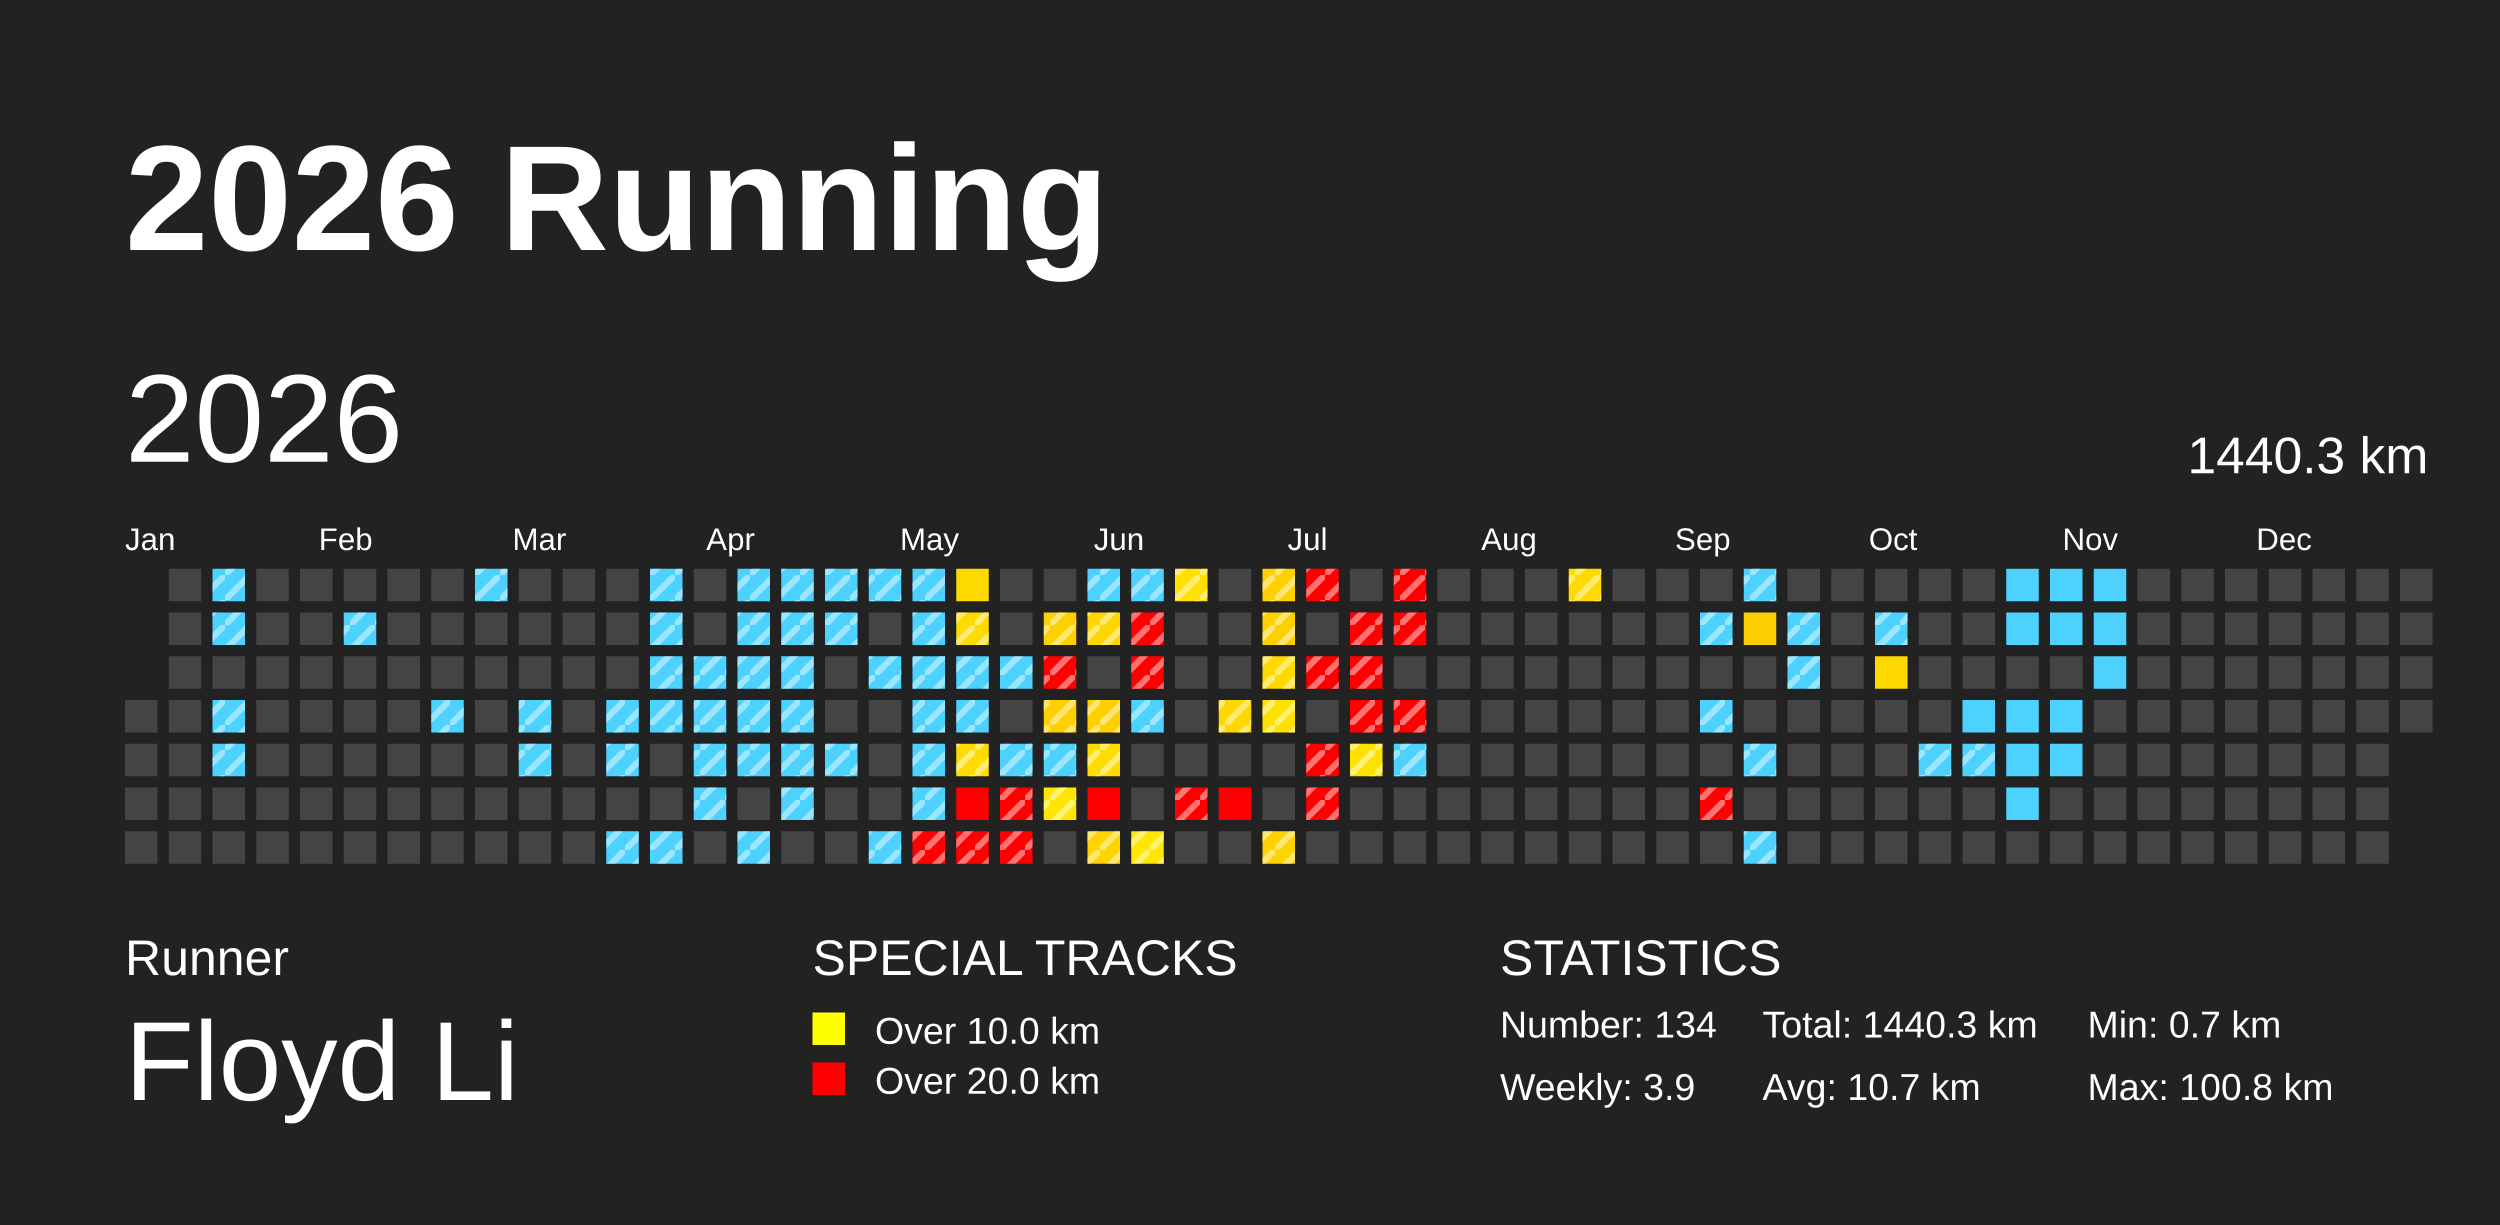
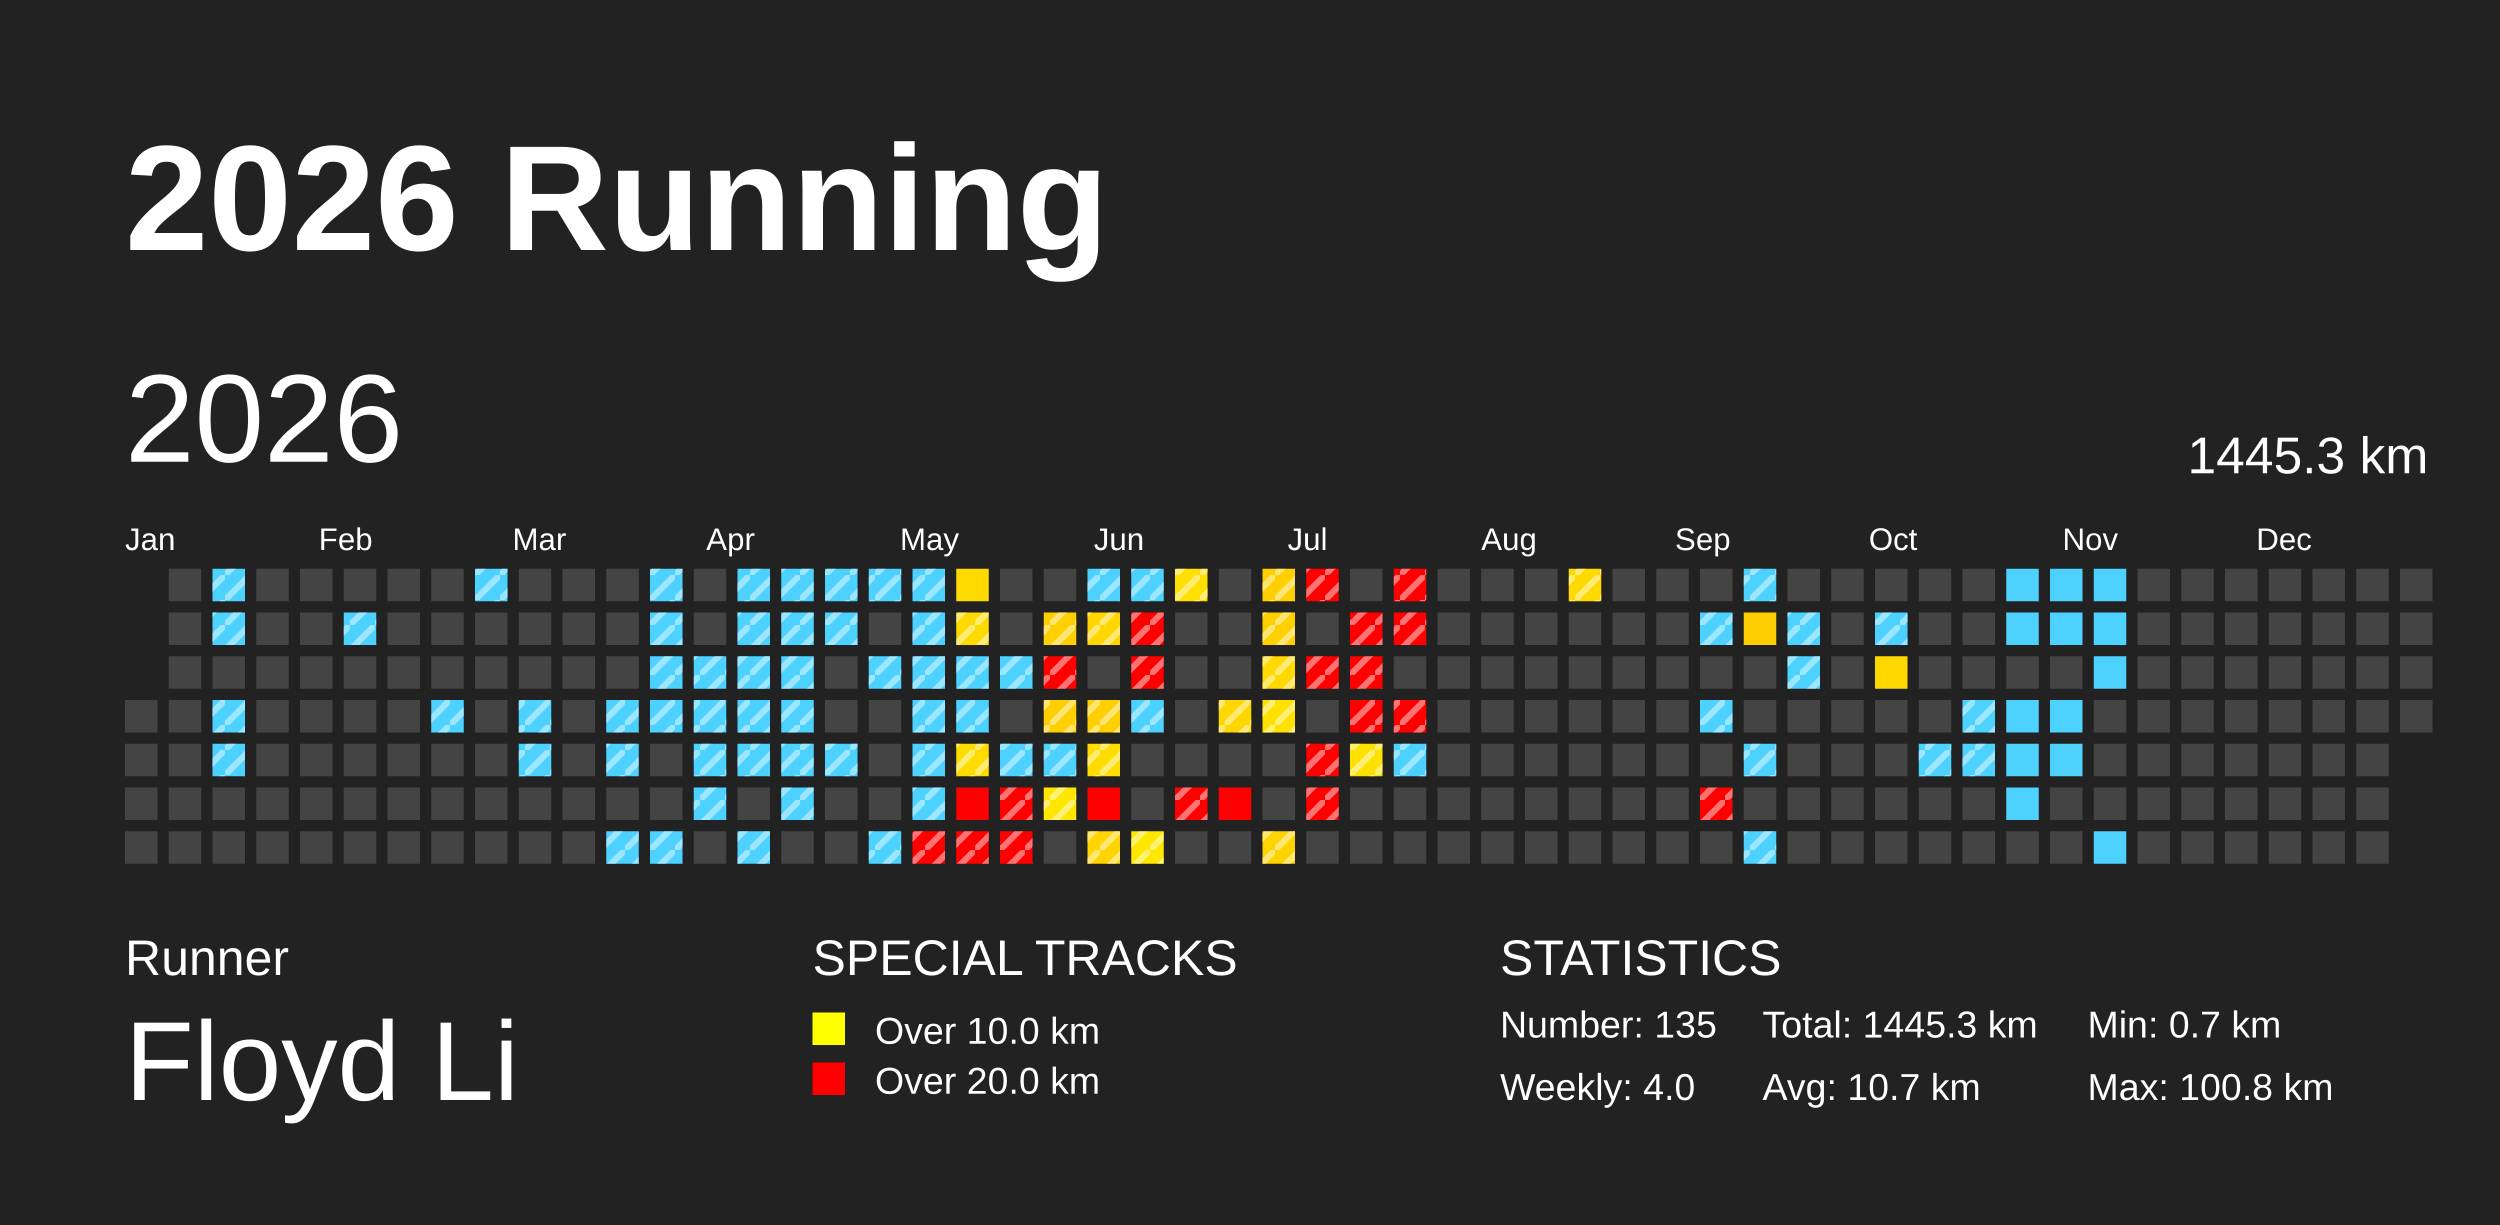
<svg xmlns="http://www.w3.org/2000/svg" baseProfile="full" height="98mm" version="1.1" viewBox="0,0,200,98" width="200mm">
  <defs>
    <pattern height="2" id="indoor-stripe" patternUnits="userSpaceOnUse" width="2">
      <line stroke="white" stroke-opacity="0.45" stroke-width="0.5" x1="0" x2="2" y1="2" y2="0" />
    </pattern>
  </defs>
  <rect fill="#222222" height="98" width="200" x="0" y="0" />
  <text fill="#FFFFFF" style="font-size:12px; font-family:Arial; font-weight:bold;" x="10" y="20">2026 Running</text>
  <text fill="#FFFFFF" style="font-size:4px; font-family:Arial" x="10" y="78">Runner</text>
  <text fill="#FFFFFF" style="font-size:9px; font-family:Arial" x="10" y="88">Floyd Li</text>
  <text fill="#FFFFFF" style="font-size:4px; font-family:Arial" x="65" y="78">SPECIAL TRACKS</text>
  <rect fill="yellow" height="2.6" width="2.6" x="65" y="81" />
  <text fill="#FFFFFF" style="font-size:3px; font-family:Arial" x="70" y="83.5">Over 10.0 km</text>
  <rect fill="red" height="2.6" width="2.6" x="65" y="85" />
  <text fill="#FFFFFF" style="font-size:3px; font-family:Arial" x="70" y="87.5">Over 20.0 km</text>
  <text fill="#FFFFFF" style="font-size:4px; font-family:Arial" x="120" y="78">STATISTICS</text>
-   <text fill="#FFFFFF" style="font-size:3px; font-family:Arial" x="120" y="83">Number: 134</text>
-   <text fill="#FFFFFF" style="font-size:3px; font-family:Arial" x="120" y="88">Weekly: 3.9</text>
-   <text fill="#FFFFFF" style="font-size:3px; font-family:Arial" x="141" y="83">Total: 1440.3 km</text>
+   <text fill="#FFFFFF" style="font-size:3px; font-family:Arial" x="120" y="83">Number: 135</text>
+   <text fill="#FFFFFF" style="font-size:3px; font-family:Arial" x="120" y="88">Weekly: 4.0</text>
+   <text fill="#FFFFFF" style="font-size:3px; font-family:Arial" x="141" y="83">Total: 1445.3 km</text>
  <text fill="#FFFFFF" style="font-size:3px; font-family:Arial" x="141" y="88">Avg: 10.7 km</text>
  <text fill="#FFFFFF" style="font-size:3px; font-family:Arial" x="167" y="83">Min: 0.7 km</text>
  <text fill="#FFFFFF" style="font-size:3px; font-family:Arial" x="167" y="88">Max: 100.8 km</text>
  <text dominant-baseline="hanging" fill="#FFFFFF" style="font-size:10.0px; font-family:Arial;" x="10" y="30">2026</text>
-   <text dominant-baseline="hanging" fill="#FFFFFF" style="font-size:4.125px; font-family:Arial;" x="175" y="35">1440.3 km</text>
+   <text dominant-baseline="hanging" fill="#FFFFFF" style="font-size:4.125px; font-family:Arial;" x="175" y="35">1445.3 km</text>
  <text fill="#FFFFFF" style="font-size:2.5px; font-family:Arial" x="10.0" y="44">Jan</text>
  <text fill="#FFFFFF" style="font-size:2.5px; font-family:Arial" x="25.5" y="44">Feb</text>
  <text fill="#FFFFFF" style="font-size:2.5px; font-family:Arial" x="41.0" y="44">Mar</text>
  <text fill="#FFFFFF" style="font-size:2.5px; font-family:Arial" x="56.5" y="44">Apr</text>
  <text fill="#FFFFFF" style="font-size:2.5px; font-family:Arial" x="72.0" y="44">May</text>
  <text fill="#FFFFFF" style="font-size:2.5px; font-family:Arial" x="87.5" y="44">Jun</text>
  <text fill="#FFFFFF" style="font-size:2.5px; font-family:Arial" x="103.0" y="44">Jul</text>
  <text fill="#FFFFFF" style="font-size:2.5px; font-family:Arial" x="118.5" y="44">Aug</text>
  <text fill="#FFFFFF" style="font-size:2.5px; font-family:Arial" x="134.0" y="44">Sep</text>
  <text fill="#FFFFFF" style="font-size:2.5px; font-family:Arial" x="149.5" y="44">Oct</text>
  <text fill="#FFFFFF" style="font-size:2.5px; font-family:Arial" x="165.0" y="44">Nov</text>
  <text fill="#FFFFFF" style="font-size:2.5px; font-family:Arial" x="180.5" y="44">Dec</text>
  <rect fill="#444444" height="2.6" width="2.6" x="10.0" y="56.0" />
  <rect fill="#444444" height="2.6" width="2.6" x="10.0" y="59.5" />
  <rect fill="#444444" height="2.6" width="2.6" x="10.0" y="63.0" />
  <rect fill="#444444" height="2.6" width="2.6" x="10.0" y="66.5" />
  <rect fill="#444444" height="2.6" width="2.6" x="13.5" y="45.5" />
  <rect fill="#444444" height="2.6" width="2.6" x="13.5" y="49.0" />
  <rect fill="#444444" height="2.6" width="2.6" x="13.5" y="52.5" />
  <rect fill="#444444" height="2.6" width="2.6" x="13.5" y="56.0" />
  <rect fill="#444444" height="2.6" width="2.6" x="13.5" y="59.5" />
  <rect fill="#444444" height="2.6" width="2.6" x="13.5" y="63.0" />
  <rect fill="#444444" height="2.6" width="2.6" x="13.5" y="66.5" />
  <rect fill="#4dd2ff" height="2.6" width="2.6" x="17.0" y="45.5" />
  <rect fill="url(#indoor-stripe)" height="2.6" style="pointer-events: none;" width="2.6" x="17.0" y="45.5" />
  <rect fill="#4dd2ff" height="2.6" width="2.6" x="17.0" y="49.0" />
  <rect fill="url(#indoor-stripe)" height="2.6" style="pointer-events: none;" width="2.6" x="17.0" y="49.0" />
  <rect fill="#444444" height="2.6" width="2.6" x="17.0" y="52.5" />
  <rect fill="#4dd2ff" height="2.6" width="2.6" x="17.0" y="56.0" />
  <rect fill="url(#indoor-stripe)" height="2.6" style="pointer-events: none;" width="2.6" x="17.0" y="56.0" />
  <rect fill="#4dd2ff" height="2.6" width="2.6" x="17.0" y="59.5" />
  <rect fill="url(#indoor-stripe)" height="2.6" style="pointer-events: none;" width="2.6" x="17.0" y="59.5" />
  <rect fill="#444444" height="2.6" width="2.6" x="17.0" y="63.0" />
  <rect fill="#444444" height="2.6" width="2.6" x="17.0" y="66.5" />
  <rect fill="#444444" height="2.6" width="2.6" x="20.5" y="45.5" />
  <rect fill="#444444" height="2.6" width="2.6" x="20.5" y="49.0" />
  <rect fill="#444444" height="2.6" width="2.6" x="20.5" y="52.5" />
  <rect fill="#444444" height="2.6" width="2.6" x="20.5" y="56.0" />
  <rect fill="#444444" height="2.6" width="2.6" x="20.5" y="59.5" />
  <rect fill="#444444" height="2.6" width="2.6" x="20.5" y="63.0" />
  <rect fill="#444444" height="2.6" width="2.6" x="20.5" y="66.5" />
  <rect fill="#444444" height="2.6" width="2.6" x="24.0" y="45.5" />
  <rect fill="#444444" height="2.6" width="2.6" x="24.0" y="49.0" />
  <rect fill="#444444" height="2.6" width="2.6" x="24.0" y="52.5" />
  <rect fill="#444444" height="2.6" width="2.6" x="24.0" y="56.0" />
  <rect fill="#444444" height="2.6" width="2.6" x="24.0" y="59.5" />
  <rect fill="#444444" height="2.6" width="2.6" x="24.0" y="63.0" />
  <rect fill="#444444" height="2.6" width="2.6" x="24.0" y="66.5" />
  <rect fill="#444444" height="2.6" width="2.6" x="27.5" y="45.5" />
  <rect fill="#4dd2ff" height="2.6" width="2.6" x="27.5" y="49.0" />
  <rect fill="url(#indoor-stripe)" height="2.6" style="pointer-events: none;" width="2.6" x="27.5" y="49.0" />
  <rect fill="#444444" height="2.6" width="2.6" x="27.5" y="52.5" />
  <rect fill="#444444" height="2.6" width="2.6" x="27.5" y="56.0" />
  <rect fill="#444444" height="2.6" width="2.6" x="27.5" y="59.5" />
  <rect fill="#444444" height="2.6" width="2.6" x="27.5" y="63.0" />
  <rect fill="#444444" height="2.6" width="2.6" x="27.5" y="66.5" />
  <rect fill="#444444" height="2.6" width="2.6" x="31.0" y="45.5" />
  <rect fill="#444444" height="2.6" width="2.6" x="31.0" y="49.0" />
  <rect fill="#444444" height="2.6" width="2.6" x="31.0" y="52.5" />
  <rect fill="#444444" height="2.6" width="2.6" x="31.0" y="56.0" />
  <rect fill="#444444" height="2.6" width="2.6" x="31.0" y="59.5" />
  <rect fill="#444444" height="2.6" width="2.6" x="31.0" y="63.0" />
  <rect fill="#444444" height="2.6" width="2.6" x="31.0" y="66.5" />
  <rect fill="#444444" height="2.6" width="2.6" x="34.5" y="45.5" />
  <rect fill="#444444" height="2.6" width="2.6" x="34.5" y="49.0" />
  <rect fill="#444444" height="2.6" width="2.6" x="34.5" y="52.5" />
  <rect fill="#4dd2ff" height="2.6" width="2.6" x="34.5" y="56.0" />
  <rect fill="url(#indoor-stripe)" height="2.6" style="pointer-events: none;" width="2.6" x="34.5" y="56.0" />
  <rect fill="#444444" height="2.6" width="2.6" x="34.5" y="59.5" />
  <rect fill="#444444" height="2.6" width="2.6" x="34.5" y="63.0" />
  <rect fill="#444444" height="2.6" width="2.6" x="34.5" y="66.5" />
  <rect fill="#4dd2ff" height="2.6" width="2.6" x="38.0" y="45.5" />
  <rect fill="url(#indoor-stripe)" height="2.6" style="pointer-events: none;" width="2.6" x="38.0" y="45.5" />
  <rect fill="#444444" height="2.6" width="2.6" x="38.0" y="49.0" />
  <rect fill="#444444" height="2.6" width="2.6" x="38.0" y="52.5" />
  <rect fill="#444444" height="2.6" width="2.6" x="38.0" y="56.0" />
  <rect fill="#444444" height="2.6" width="2.6" x="38.0" y="59.5" />
  <rect fill="#444444" height="2.6" width="2.6" x="38.0" y="63.0" />
  <rect fill="#444444" height="2.6" width="2.6" x="38.0" y="66.5" />
  <rect fill="#444444" height="2.6" width="2.6" x="41.5" y="45.5" />
  <rect fill="#444444" height="2.6" width="2.6" x="41.5" y="49.0" />
  <rect fill="#444444" height="2.6" width="2.6" x="41.5" y="52.5" />
  <rect fill="#4dd2ff" height="2.6" width="2.6" x="41.5" y="56.0" />
  <rect fill="url(#indoor-stripe)" height="2.6" style="pointer-events: none;" width="2.6" x="41.5" y="56.0" />
  <rect fill="#4dd2ff" height="2.6" width="2.6" x="41.5" y="59.5" />
  <rect fill="url(#indoor-stripe)" height="2.6" style="pointer-events: none;" width="2.6" x="41.5" y="59.5" />
  <rect fill="#444444" height="2.6" width="2.6" x="41.5" y="63.0" />
  <rect fill="#444444" height="2.6" width="2.6" x="41.5" y="66.5" />
  <rect fill="#444444" height="2.6" width="2.6" x="45.0" y="45.5" />
  <rect fill="#444444" height="2.6" width="2.6" x="45.0" y="49.0" />
  <rect fill="#444444" height="2.6" width="2.6" x="45.0" y="52.5" />
  <rect fill="#444444" height="2.6" width="2.6" x="45.0" y="56.0" />
  <rect fill="#444444" height="2.6" width="2.6" x="45.0" y="59.5" />
  <rect fill="#444444" height="2.6" width="2.6" x="45.0" y="63.0" />
  <rect fill="#444444" height="2.6" width="2.6" x="45.0" y="66.5" />
  <rect fill="#444444" height="2.6" width="2.6" x="48.5" y="45.5" />
  <rect fill="#444444" height="2.6" width="2.6" x="48.5" y="49.0" />
  <rect fill="#444444" height="2.6" width="2.6" x="48.5" y="52.5" />
  <rect fill="#4dd2ff" height="2.6" width="2.6" x="48.5" y="56.0" />
  <rect fill="url(#indoor-stripe)" height="2.6" style="pointer-events: none;" width="2.6" x="48.5" y="56.0" />
  <rect fill="#4dd2ff" height="2.6" width="2.6" x="48.5" y="59.5" />
  <rect fill="url(#indoor-stripe)" height="2.6" style="pointer-events: none;" width="2.6" x="48.5" y="59.5" />
  <rect fill="#444444" height="2.6" width="2.6" x="48.5" y="63.0" />
  <rect fill="#4dd2ff" height="2.6" width="2.6" x="48.5" y="66.5" />
  <rect fill="url(#indoor-stripe)" height="2.6" style="pointer-events: none;" width="2.6" x="48.5" y="66.5" />
  <rect fill="#4dd2ff" height="2.6" width="2.6" x="52.0" y="45.5" />
  <rect fill="url(#indoor-stripe)" height="2.6" style="pointer-events: none;" width="2.6" x="52.0" y="45.5" />
  <rect fill="#4dd2ff" height="2.6" width="2.6" x="52.0" y="49.0" />
  <rect fill="url(#indoor-stripe)" height="2.6" style="pointer-events: none;" width="2.6" x="52.0" y="49.0" />
  <rect fill="#4dd2ff" height="2.6" width="2.6" x="52.0" y="52.5" />
  <rect fill="url(#indoor-stripe)" height="2.6" style="pointer-events: none;" width="2.6" x="52.0" y="52.5" />
  <rect fill="#4dd2ff" height="2.6" width="2.6" x="52.0" y="56.0" />
  <rect fill="url(#indoor-stripe)" height="2.6" style="pointer-events: none;" width="2.6" x="52.0" y="56.0" />
  <rect fill="#444444" height="2.6" width="2.6" x="52.0" y="59.5" />
  <rect fill="#444444" height="2.6" width="2.6" x="52.0" y="63.0" />
  <rect fill="#4dd2ff" height="2.6" width="2.6" x="52.0" y="66.5" />
  <rect fill="url(#indoor-stripe)" height="2.6" style="pointer-events: none;" width="2.6" x="52.0" y="66.5" />
  <rect fill="#444444" height="2.6" width="2.6" x="55.5" y="45.5" />
  <rect fill="#444444" height="2.6" width="2.6" x="55.5" y="49.0" />
  <rect fill="#4dd2ff" height="2.6" width="2.6" x="55.5" y="52.5" />
  <rect fill="url(#indoor-stripe)" height="2.6" style="pointer-events: none;" width="2.6" x="55.5" y="52.5" />
  <rect fill="#4dd2ff" height="2.6" width="2.6" x="55.5" y="56.0" />
  <rect fill="url(#indoor-stripe)" height="2.6" style="pointer-events: none;" width="2.6" x="55.5" y="56.0" />
  <rect fill="#4dd2ff" height="2.6" width="2.6" x="55.5" y="59.5" />
  <rect fill="url(#indoor-stripe)" height="2.6" style="pointer-events: none;" width="2.6" x="55.5" y="59.5" />
  <rect fill="#4dd2ff" height="2.6" width="2.6" x="55.5" y="63.0" />
  <rect fill="url(#indoor-stripe)" height="2.6" style="pointer-events: none;" width="2.6" x="55.5" y="63.0" />
  <rect fill="#444444" height="2.6" width="2.6" x="55.5" y="66.5" />
  <rect fill="#4dd2ff" height="2.6" width="2.6" x="59.0" y="45.5" />
  <rect fill="url(#indoor-stripe)" height="2.6" style="pointer-events: none;" width="2.6" x="59.0" y="45.5" />
  <rect fill="#4dd2ff" height="2.6" width="2.6" x="59.0" y="49.0" />
  <rect fill="url(#indoor-stripe)" height="2.6" style="pointer-events: none;" width="2.6" x="59.0" y="49.0" />
  <rect fill="#4dd2ff" height="2.6" width="2.6" x="59.0" y="52.5" />
  <rect fill="url(#indoor-stripe)" height="2.6" style="pointer-events: none;" width="2.6" x="59.0" y="52.5" />
  <rect fill="#4dd2ff" height="2.6" width="2.6" x="59.0" y="56.0" />
  <rect fill="url(#indoor-stripe)" height="2.6" style="pointer-events: none;" width="2.6" x="59.0" y="56.0" />
  <rect fill="#4dd2ff" height="2.6" width="2.6" x="59.0" y="59.5" />
  <rect fill="url(#indoor-stripe)" height="2.6" style="pointer-events: none;" width="2.6" x="59.0" y="59.5" />
  <rect fill="#444444" height="2.6" width="2.6" x="59.0" y="63.0" />
  <rect fill="#4dd2ff" height="2.6" width="2.6" x="59.0" y="66.5" />
  <rect fill="url(#indoor-stripe)" height="2.6" style="pointer-events: none;" width="2.6" x="59.0" y="66.5" />
  <rect fill="#4dd2ff" height="2.6" width="2.6" x="62.5" y="45.5" />
  <rect fill="url(#indoor-stripe)" height="2.6" style="pointer-events: none;" width="2.6" x="62.5" y="45.5" />
  <rect fill="#4dd2ff" height="2.6" width="2.6" x="62.5" y="49.0" />
  <rect fill="url(#indoor-stripe)" height="2.6" style="pointer-events: none;" width="2.6" x="62.5" y="49.0" />
  <rect fill="#4dd2ff" height="2.6" width="2.6" x="62.5" y="52.5" />
  <rect fill="url(#indoor-stripe)" height="2.6" style="pointer-events: none;" width="2.6" x="62.5" y="52.5" />
  <rect fill="#4dd2ff" height="2.6" width="2.6" x="62.5" y="56.0" />
  <rect fill="url(#indoor-stripe)" height="2.6" style="pointer-events: none;" width="2.6" x="62.5" y="56.0" />
  <rect fill="#4dd2ff" height="2.6" width="2.6" x="62.5" y="59.5" />
  <rect fill="url(#indoor-stripe)" height="2.6" style="pointer-events: none;" width="2.6" x="62.5" y="59.5" />
  <rect fill="#4dd2ff" height="2.6" width="2.6" x="62.5" y="63.0" />
  <rect fill="url(#indoor-stripe)" height="2.6" style="pointer-events: none;" width="2.6" x="62.5" y="63.0" />
  <rect fill="#444444" height="2.6" width="2.6" x="62.5" y="66.5" />
  <rect fill="#4dd2ff" height="2.6" width="2.6" x="66.0" y="45.5" />
  <rect fill="url(#indoor-stripe)" height="2.6" style="pointer-events: none;" width="2.6" x="66.0" y="45.5" />
  <rect fill="#4dd2ff" height="2.6" width="2.6" x="66.0" y="49.0" />
  <rect fill="url(#indoor-stripe)" height="2.6" style="pointer-events: none;" width="2.6" x="66.0" y="49.0" />
  <rect fill="#444444" height="2.6" width="2.6" x="66.0" y="52.5" />
  <rect fill="#444444" height="2.6" width="2.6" x="66.0" y="56.0" />
  <rect fill="#4dd2ff" height="2.6" width="2.6" x="66.0" y="59.5" />
  <rect fill="url(#indoor-stripe)" height="2.6" style="pointer-events: none;" width="2.6" x="66.0" y="59.5" />
  <rect fill="#444444" height="2.6" width="2.6" x="66.0" y="63.0" />
  <rect fill="#444444" height="2.6" width="2.6" x="66.0" y="66.5" />
  <rect fill="#4dd2ff" height="2.6" width="2.6" x="69.5" y="45.5" />
  <rect fill="url(#indoor-stripe)" height="2.6" style="pointer-events: none;" width="2.6" x="69.5" y="45.5" />
  <rect fill="#444444" height="2.6" width="2.6" x="69.5" y="49.0" />
  <rect fill="#4dd2ff" height="2.6" width="2.6" x="69.5" y="52.5" />
  <rect fill="url(#indoor-stripe)" height="2.6" style="pointer-events: none;" width="2.6" x="69.5" y="52.5" />
  <rect fill="#444444" height="2.6" width="2.6" x="69.5" y="56.0" />
  <rect fill="#444444" height="2.6" width="2.6" x="69.5" y="59.5" />
  <rect fill="#444444" height="2.6" width="2.6" x="69.5" y="63.0" />
  <rect fill="#4dd2ff" height="2.6" width="2.6" x="69.5" y="66.5" />
  <rect fill="url(#indoor-stripe)" height="2.6" style="pointer-events: none;" width="2.6" x="69.5" y="66.5" />
  <rect fill="#4dd2ff" height="2.6" width="2.6" x="73.0" y="45.5" />
  <rect fill="url(#indoor-stripe)" height="2.6" style="pointer-events: none;" width="2.6" x="73.0" y="45.5" />
  <rect fill="#4dd2ff" height="2.6" width="2.6" x="73.0" y="49.0" />
  <rect fill="url(#indoor-stripe)" height="2.6" style="pointer-events: none;" width="2.6" x="73.0" y="49.0" />
  <rect fill="#4dd2ff" height="2.6" width="2.6" x="73.0" y="52.5" />
  <rect fill="url(#indoor-stripe)" height="2.6" style="pointer-events: none;" width="2.6" x="73.0" y="52.5" />
  <rect fill="#4dd2ff" height="2.6" width="2.6" x="73.0" y="56.0" />
  <rect fill="url(#indoor-stripe)" height="2.6" style="pointer-events: none;" width="2.6" x="73.0" y="56.0" />
  <rect fill="#4dd2ff" height="2.6" width="2.6" x="73.0" y="59.5" />
  <rect fill="url(#indoor-stripe)" height="2.6" style="pointer-events: none;" width="2.6" x="73.0" y="59.5" />
  <rect fill="#4dd2ff" height="2.6" width="2.6" x="73.0" y="63.0" />
  <rect fill="url(#indoor-stripe)" height="2.6" style="pointer-events: none;" width="2.6" x="73.0" y="63.0" />
  <rect fill="red" height="2.6" width="2.6" x="73.0" y="66.5" />
  <rect fill="url(#indoor-stripe)" height="2.6" style="pointer-events: none;" width="2.6" x="73.0" y="66.5" />
  <rect fill="#ffda00" height="2.6" width="2.6" x="76.5" y="45.5" />
  <rect fill="#ffda00" height="2.6" width="2.6" x="76.5" y="49.0" />
  <rect fill="url(#indoor-stripe)" height="2.6" style="pointer-events: none;" width="2.6" x="76.5" y="49.0" />
  <rect fill="#4dd2ff" height="2.6" width="2.6" x="76.5" y="52.5" />
  <rect fill="url(#indoor-stripe)" height="2.6" style="pointer-events: none;" width="2.6" x="76.5" y="52.5" />
  <rect fill="#4dd2ff" height="2.6" width="2.6" x="76.5" y="56.0" />
  <rect fill="url(#indoor-stripe)" height="2.6" style="pointer-events: none;" width="2.6" x="76.5" y="56.0" />
  <rect fill="#ffdc00" height="2.6" width="2.6" x="76.5" y="59.5" />
  <rect fill="url(#indoor-stripe)" height="2.6" style="pointer-events: none;" width="2.6" x="76.5" y="59.5" />
  <rect fill="red" height="2.6" width="2.6" x="76.5" y="63.0" />
  <rect fill="red" height="2.6" width="2.6" x="76.5" y="66.5" />
  <rect fill="url(#indoor-stripe)" height="2.6" style="pointer-events: none;" width="2.6" x="76.5" y="66.5" />
  <rect fill="#444444" height="2.6" width="2.6" x="80.0" y="45.5" />
  <rect fill="#444444" height="2.6" width="2.6" x="80.0" y="49.0" />
  <rect fill="#4dd2ff" height="2.6" width="2.6" x="80.0" y="52.5" />
  <rect fill="url(#indoor-stripe)" height="2.6" style="pointer-events: none;" width="2.6" x="80.0" y="52.5" />
  <rect fill="#444444" height="2.6" width="2.6" x="80.0" y="56.0" />
  <rect fill="#4dd2ff" height="2.6" width="2.6" x="80.0" y="59.5" />
  <rect fill="url(#indoor-stripe)" height="2.6" style="pointer-events: none;" width="2.6" x="80.0" y="59.5" />
  <rect fill="red" height="2.6" width="2.6" x="80.0" y="63.0" />
  <rect fill="url(#indoor-stripe)" height="2.6" style="pointer-events: none;" width="2.6" x="80.0" y="63.0" />
  <rect fill="red" height="2.6" width="2.6" x="80.0" y="66.5" />
  <rect fill="url(#indoor-stripe)" height="2.6" style="pointer-events: none;" width="2.6" x="80.0" y="66.5" />
  <rect fill="#444444" height="2.6" width="2.6" x="83.5" y="45.5" />
  <rect fill="#ffd000" height="2.6" width="2.6" x="83.5" y="49.0" />
  <rect fill="url(#indoor-stripe)" height="2.6" style="pointer-events: none;" width="2.6" x="83.5" y="49.0" />
  <rect fill="red" height="2.6" width="2.6" x="83.5" y="52.5" />
  <rect fill="url(#indoor-stripe)" height="2.6" style="pointer-events: none;" width="2.6" x="83.5" y="52.5" />
  <rect fill="#ffcf00" height="2.6" width="2.6" x="83.5" y="56.0" />
  <rect fill="url(#indoor-stripe)" height="2.6" style="pointer-events: none;" width="2.6" x="83.5" y="56.0" />
  <rect fill="#4dd2ff" height="2.6" width="2.6" x="83.5" y="59.5" />
  <rect fill="url(#indoor-stripe)" height="2.6" style="pointer-events: none;" width="2.6" x="83.5" y="59.5" />
  <rect fill="#ffe600" height="2.6" width="2.6" x="83.5" y="63.0" />
  <rect fill="url(#indoor-stripe)" height="2.6" style="pointer-events: none;" width="2.6" x="83.5" y="63.0" />
  <rect fill="#444444" height="2.6" width="2.6" x="83.5" y="66.5" />
  <rect fill="#4dd2ff" height="2.6" width="2.6" x="87.0" y="45.5" />
  <rect fill="url(#indoor-stripe)" height="2.6" style="pointer-events: none;" width="2.6" x="87.0" y="45.5" />
  <rect fill="#ffd600" height="2.6" width="2.6" x="87.0" y="49.0" />
  <rect fill="url(#indoor-stripe)" height="2.6" style="pointer-events: none;" width="2.6" x="87.0" y="49.0" />
  <rect fill="#444444" height="2.6" width="2.6" x="87.0" y="52.5" />
  <rect fill="#ffcf00" height="2.6" width="2.6" x="87.0" y="56.0" />
  <rect fill="url(#indoor-stripe)" height="2.6" style="pointer-events: none;" width="2.6" x="87.0" y="56.0" />
  <rect fill="#ffdc00" height="2.6" width="2.6" x="87.0" y="59.5" />
  <rect fill="url(#indoor-stripe)" height="2.6" style="pointer-events: none;" width="2.6" x="87.0" y="59.5" />
  <rect fill="red" height="2.6" width="2.6" x="87.0" y="63.0" />
  <rect fill="#ffd400" height="2.6" width="2.6" x="87.0" y="66.5" />
  <rect fill="url(#indoor-stripe)" height="2.6" style="pointer-events: none;" width="2.6" x="87.0" y="66.5" />
  <rect fill="#4dd2ff" height="2.6" width="2.6" x="90.5" y="45.5" />
  <rect fill="url(#indoor-stripe)" height="2.6" style="pointer-events: none;" width="2.6" x="90.5" y="45.5" />
  <rect fill="red" height="2.6" width="2.6" x="90.5" y="49.0" />
  <rect fill="url(#indoor-stripe)" height="2.6" style="pointer-events: none;" width="2.6" x="90.5" y="49.0" />
  <rect fill="red" height="2.6" width="2.6" x="90.5" y="52.5" />
  <rect fill="url(#indoor-stripe)" height="2.6" style="pointer-events: none;" width="2.6" x="90.5" y="52.5" />
  <rect fill="#4dd2ff" height="2.6" width="2.6" x="90.5" y="56.0" />
  <rect fill="url(#indoor-stripe)" height="2.6" style="pointer-events: none;" width="2.6" x="90.5" y="56.0" />
  <rect fill="#444444" height="2.6" width="2.6" x="90.5" y="59.5" />
  <rect fill="#444444" height="2.6" width="2.6" x="90.5" y="63.0" />
  <rect fill="#ffe700" height="2.6" width="2.6" x="90.5" y="66.5" />
  <rect fill="url(#indoor-stripe)" height="2.6" style="pointer-events: none;" width="2.6" x="90.5" y="66.5" />
  <rect fill="#ffe000" height="2.6" width="2.6" x="94.0" y="45.5" />
  <rect fill="url(#indoor-stripe)" height="2.6" style="pointer-events: none;" width="2.6" x="94.0" y="45.5" />
  <rect fill="#444444" height="2.6" width="2.6" x="94.0" y="49.0" />
  <rect fill="#444444" height="2.6" width="2.6" x="94.0" y="52.5" />
  <rect fill="#444444" height="2.6" width="2.6" x="94.0" y="56.0" />
  <rect fill="#444444" height="2.6" width="2.6" x="94.0" y="59.5" />
  <rect fill="red" height="2.6" width="2.6" x="94.0" y="63.0" />
  <rect fill="url(#indoor-stripe)" height="2.6" style="pointer-events: none;" width="2.6" x="94.0" y="63.0" />
  <rect fill="#444444" height="2.6" width="2.6" x="94.0" y="66.5" />
  <rect fill="#444444" height="2.6" width="2.6" x="97.5" y="45.5" />
  <rect fill="#444444" height="2.6" width="2.6" x="97.5" y="49.0" />
  <rect fill="#444444" height="2.6" width="2.6" x="97.5" y="52.5" />
  <rect fill="#ffd700" height="2.6" width="2.6" x="97.5" y="56.0" />
  <rect fill="url(#indoor-stripe)" height="2.6" style="pointer-events: none;" width="2.6" x="97.5" y="56.0" />
  <rect fill="#444444" height="2.6" width="2.6" x="97.5" y="59.5" />
  <rect fill="red" height="2.6" width="2.6" x="97.5" y="63.0" />
  <rect fill="#444444" height="2.6" width="2.6" x="97.5" y="66.5" />
  <rect fill="#ffcf00" height="2.6" width="2.6" x="101.0" y="45.5" />
  <rect fill="url(#indoor-stripe)" height="2.6" style="pointer-events: none;" width="2.6" x="101.0" y="45.5" />
  <rect fill="#ffd000" height="2.6" width="2.6" x="101.0" y="49.0" />
  <rect fill="url(#indoor-stripe)" height="2.6" style="pointer-events: none;" width="2.6" x="101.0" y="49.0" />
  <rect fill="#ffd900" height="2.6" width="2.6" x="101.0" y="52.5" />
  <rect fill="url(#indoor-stripe)" height="2.6" style="pointer-events: none;" width="2.6" x="101.0" y="52.5" />
  <rect fill="#ffe100" height="2.6" width="2.6" x="101.0" y="56.0" />
  <rect fill="url(#indoor-stripe)" height="2.6" style="pointer-events: none;" width="2.6" x="101.0" y="56.0" />
  <rect fill="#444444" height="2.6" width="2.6" x="101.0" y="59.5" />
  <rect fill="#444444" height="2.6" width="2.6" x="101.0" y="63.0" />
  <rect fill="#ffd300" height="2.6" width="2.6" x="101.0" y="66.5" />
  <rect fill="url(#indoor-stripe)" height="2.6" style="pointer-events: none;" width="2.6" x="101.0" y="66.5" />
  <rect fill="red" height="2.6" width="2.6" x="104.5" y="45.5" />
  <rect fill="url(#indoor-stripe)" height="2.6" style="pointer-events: none;" width="2.6" x="104.5" y="45.5" />
  <rect fill="#444444" height="2.6" width="2.6" x="104.5" y="49.0" />
  <rect fill="red" height="2.6" width="2.6" x="104.5" y="52.5" />
  <rect fill="url(#indoor-stripe)" height="2.6" style="pointer-events: none;" width="2.6" x="104.5" y="52.5" />
  <rect fill="#444444" height="2.6" width="2.6" x="104.5" y="56.0" />
  <rect fill="red" height="2.6" width="2.6" x="104.5" y="59.5" />
  <rect fill="url(#indoor-stripe)" height="2.6" style="pointer-events: none;" width="2.6" x="104.5" y="59.5" />
  <rect fill="red" height="2.6" width="2.6" x="104.5" y="63.0" />
  <rect fill="url(#indoor-stripe)" height="2.6" style="pointer-events: none;" width="2.6" x="104.5" y="63.0" />
  <rect fill="#444444" height="2.6" width="2.6" x="104.5" y="66.5" />
  <rect fill="#444444" height="2.6" width="2.6" x="108.0" y="45.5" />
  <rect fill="red" height="2.6" width="2.6" x="108.0" y="49.0" />
  <rect fill="url(#indoor-stripe)" height="2.6" style="pointer-events: none;" width="2.6" x="108.0" y="49.0" />
  <rect fill="red" height="2.6" width="2.6" x="108.0" y="52.5" />
  <rect fill="url(#indoor-stripe)" height="2.6" style="pointer-events: none;" width="2.6" x="108.0" y="52.5" />
  <rect fill="red" height="2.6" width="2.6" x="108.0" y="56.0" />
  <rect fill="url(#indoor-stripe)" height="2.6" style="pointer-events: none;" width="2.6" x="108.0" y="56.0" />
  <rect fill="#ffe100" height="2.6" width="2.6" x="108.0" y="59.5" />
  <rect fill="url(#indoor-stripe)" height="2.6" style="pointer-events: none;" width="2.6" x="108.0" y="59.5" />
  <rect fill="#444444" height="2.6" width="2.6" x="108.0" y="63.0" />
  <rect fill="#444444" height="2.6" width="2.6" x="108.0" y="66.5" />
  <rect fill="red" height="2.6" width="2.6" x="111.5" y="45.5" />
  <rect fill="url(#indoor-stripe)" height="2.6" style="pointer-events: none;" width="2.6" x="111.5" y="45.5" />
  <rect fill="red" height="2.6" width="2.6" x="111.5" y="49.0" />
  <rect fill="url(#indoor-stripe)" height="2.6" style="pointer-events: none;" width="2.6" x="111.5" y="49.0" />
  <rect fill="#444444" height="2.6" width="2.6" x="111.5" y="52.5" />
  <rect fill="red" height="2.6" width="2.6" x="111.5" y="56.0" />
  <rect fill="url(#indoor-stripe)" height="2.6" style="pointer-events: none;" width="2.6" x="111.5" y="56.0" />
  <rect fill="#4dd2ff" height="2.6" width="2.6" x="111.5" y="59.5" />
  <rect fill="url(#indoor-stripe)" height="2.6" style="pointer-events: none;" width="2.6" x="111.5" y="59.5" />
  <rect fill="#444444" height="2.6" width="2.6" x="111.5" y="63.0" />
  <rect fill="#444444" height="2.6" width="2.6" x="111.5" y="66.5" />
  <rect fill="#444444" height="2.6" width="2.6" x="115.0" y="45.5" />
  <rect fill="#444444" height="2.6" width="2.6" x="115.0" y="49.0" />
  <rect fill="#444444" height="2.6" width="2.6" x="115.0" y="52.5" />
  <rect fill="#444444" height="2.6" width="2.6" x="115.0" y="56.0" />
  <rect fill="#444444" height="2.6" width="2.6" x="115.0" y="59.5" />
  <rect fill="#444444" height="2.6" width="2.6" x="115.0" y="63.0" />
  <rect fill="#444444" height="2.6" width="2.6" x="115.0" y="66.5" />
  <rect fill="#444444" height="2.6" width="2.6" x="118.5" y="45.5" />
  <rect fill="#444444" height="2.6" width="2.6" x="118.5" y="49.0" />
  <rect fill="#444444" height="2.6" width="2.6" x="118.5" y="52.5" />
  <rect fill="#444444" height="2.6" width="2.6" x="118.5" y="56.0" />
  <rect fill="#444444" height="2.6" width="2.6" x="118.5" y="59.5" />
  <rect fill="#444444" height="2.6" width="2.6" x="118.5" y="63.0" />
  <rect fill="#444444" height="2.6" width="2.6" x="118.5" y="66.5" />
  <rect fill="#444444" height="2.6" width="2.6" x="122.0" y="45.5" />
  <rect fill="#444444" height="2.6" width="2.6" x="122.0" y="49.0" />
  <rect fill="#444444" height="2.6" width="2.6" x="122.0" y="52.5" />
  <rect fill="#444444" height="2.6" width="2.6" x="122.0" y="56.0" />
  <rect fill="#444444" height="2.6" width="2.6" x="122.0" y="59.5" />
  <rect fill="#444444" height="2.6" width="2.6" x="122.0" y="63.0" />
  <rect fill="#444444" height="2.6" width="2.6" x="122.0" y="66.5" />
  <rect fill="#ffd900" height="2.6" width="2.6" x="125.5" y="45.5" />
  <rect fill="url(#indoor-stripe)" height="2.6" style="pointer-events: none;" width="2.6" x="125.5" y="45.5" />
  <rect fill="#444444" height="2.6" width="2.6" x="125.5" y="49.0" />
  <rect fill="#444444" height="2.6" width="2.6" x="125.5" y="52.5" />
  <rect fill="#444444" height="2.6" width="2.6" x="125.5" y="56.0" />
  <rect fill="#444444" height="2.6" width="2.6" x="125.5" y="59.5" />
  <rect fill="#444444" height="2.6" width="2.6" x="125.5" y="63.0" />
  <rect fill="#444444" height="2.6" width="2.6" x="125.5" y="66.5" />
  <rect fill="#444444" height="2.6" width="2.6" x="129.0" y="45.5" />
  <rect fill="#444444" height="2.6" width="2.6" x="129.0" y="49.0" />
  <rect fill="#444444" height="2.6" width="2.6" x="129.0" y="52.5" />
  <rect fill="#444444" height="2.6" width="2.6" x="129.0" y="56.0" />
  <rect fill="#444444" height="2.6" width="2.6" x="129.0" y="59.5" />
  <rect fill="#444444" height="2.6" width="2.6" x="129.0" y="63.0" />
  <rect fill="#444444" height="2.6" width="2.6" x="129.0" y="66.5" />
  <rect fill="#444444" height="2.6" width="2.6" x="132.5" y="45.5" />
  <rect fill="#444444" height="2.6" width="2.6" x="132.5" y="49.0" />
  <rect fill="#444444" height="2.6" width="2.6" x="132.5" y="52.5" />
  <rect fill="#444444" height="2.6" width="2.6" x="132.5" y="56.0" />
  <rect fill="#444444" height="2.6" width="2.6" x="132.5" y="59.5" />
  <rect fill="#444444" height="2.6" width="2.6" x="132.5" y="63.0" />
  <rect fill="#444444" height="2.6" width="2.6" x="132.5" y="66.5" />
  <rect fill="#444444" height="2.6" width="2.6" x="136.0" y="45.5" />
  <rect fill="#4dd2ff" height="2.6" width="2.6" x="136.0" y="49.0" />
  <rect fill="url(#indoor-stripe)" height="2.6" style="pointer-events: none;" width="2.6" x="136.0" y="49.0" />
  <rect fill="#444444" height="2.6" width="2.6" x="136.0" y="52.5" />
  <rect fill="#4dd2ff" height="2.6" width="2.6" x="136.0" y="56.0" />
  <rect fill="url(#indoor-stripe)" height="2.6" style="pointer-events: none;" width="2.6" x="136.0" y="56.0" />
  <rect fill="#444444" height="2.6" width="2.6" x="136.0" y="59.5" />
  <rect fill="red" height="2.6" width="2.6" x="136.0" y="63.0" />
  <rect fill="url(#indoor-stripe)" height="2.6" style="pointer-events: none;" width="2.6" x="136.0" y="63.0" />
  <rect fill="#444444" height="2.6" width="2.6" x="136.0" y="66.5" />
  <rect fill="#4dd2ff" height="2.6" width="2.6" x="139.5" y="45.5" />
  <rect fill="url(#indoor-stripe)" height="2.6" style="pointer-events: none;" width="2.6" x="139.5" y="45.5" />
  <rect fill="#ffce00" height="2.6" width="2.6" x="139.5" y="49.0" />
  <rect fill="#444444" height="2.6" width="2.6" x="139.5" y="52.5" />
  <rect fill="#444444" height="2.6" width="2.6" x="139.5" y="56.0" />
  <rect fill="#4dd2ff" height="2.6" width="2.6" x="139.5" y="59.5" />
  <rect fill="url(#indoor-stripe)" height="2.6" style="pointer-events: none;" width="2.6" x="139.5" y="59.5" />
  <rect fill="#444444" height="2.6" width="2.6" x="139.5" y="63.0" />
  <rect fill="#4dd2ff" height="2.6" width="2.6" x="139.5" y="66.5" />
  <rect fill="url(#indoor-stripe)" height="2.6" style="pointer-events: none;" width="2.6" x="139.5" y="66.5" />
  <rect fill="#444444" height="2.6" width="2.6" x="143.0" y="45.5" />
  <rect fill="#4dd2ff" height="2.6" width="2.6" x="143.0" y="49.0" />
  <rect fill="url(#indoor-stripe)" height="2.6" style="pointer-events: none;" width="2.6" x="143.0" y="49.0" />
  <rect fill="#4dd2ff" height="2.6" width="2.6" x="143.0" y="52.5" />
  <rect fill="url(#indoor-stripe)" height="2.6" style="pointer-events: none;" width="2.6" x="143.0" y="52.5" />
  <rect fill="#444444" height="2.6" width="2.6" x="143.0" y="56.0" />
  <rect fill="#444444" height="2.6" width="2.6" x="143.0" y="59.5" />
  <rect fill="#444444" height="2.6" width="2.6" x="143.0" y="63.0" />
  <rect fill="#444444" height="2.6" width="2.6" x="143.0" y="66.5" />
  <rect fill="#444444" height="2.6" width="2.6" x="146.5" y="45.5" />
  <rect fill="#444444" height="2.6" width="2.6" x="146.5" y="49.0" />
  <rect fill="#444444" height="2.6" width="2.6" x="146.5" y="52.5" />
  <rect fill="#444444" height="2.6" width="2.6" x="146.5" y="56.0" />
  <rect fill="#444444" height="2.6" width="2.6" x="146.5" y="59.5" />
  <rect fill="#444444" height="2.6" width="2.6" x="146.5" y="63.0" />
  <rect fill="#444444" height="2.6" width="2.6" x="146.5" y="66.5" />
  <rect fill="#444444" height="2.6" width="2.6" x="150.0" y="45.5" />
  <rect fill="#4dd2ff" height="2.6" width="2.6" x="150.0" y="49.0" />
  <rect fill="url(#indoor-stripe)" height="2.6" style="pointer-events: none;" width="2.6" x="150.0" y="49.0" />
  <rect fill="#ffd800" height="2.6" width="2.6" x="150.0" y="52.5" />
  <rect fill="#444444" height="2.6" width="2.6" x="150.0" y="56.0" />
  <rect fill="#444444" height="2.6" width="2.6" x="150.0" y="59.5" />
  <rect fill="#444444" height="2.6" width="2.6" x="150.0" y="63.0" />
  <rect fill="#444444" height="2.6" width="2.6" x="150.0" y="66.5" />
  <rect fill="#444444" height="2.6" width="2.6" x="153.5" y="45.5" />
  <rect fill="#444444" height="2.6" width="2.6" x="153.5" y="49.0" />
  <rect fill="#444444" height="2.6" width="2.6" x="153.5" y="52.5" />
  <rect fill="#444444" height="2.6" width="2.6" x="153.5" y="56.0" />
  <rect fill="#4dd2ff" height="2.6" width="2.6" x="153.5" y="59.5" />
  <rect fill="url(#indoor-stripe)" height="2.6" style="pointer-events: none;" width="2.6" x="153.5" y="59.5" />
  <rect fill="#444444" height="2.6" width="2.6" x="153.5" y="63.0" />
  <rect fill="#444444" height="2.6" width="2.6" x="153.5" y="66.5" />
  <rect fill="#444444" height="2.6" width="2.6" x="157.0" y="45.5" />
  <rect fill="#444444" height="2.6" width="2.6" x="157.0" y="49.0" />
  <rect fill="#444444" height="2.6" width="2.6" x="157.0" y="52.5" />
  <rect fill="#4dd2ff" height="2.6" width="2.6" x="157.0" y="56.0" />
+   <rect fill="url(#indoor-stripe)" height="2.6" style="pointer-events: none;" width="2.6" x="157.0" y="56.0" />
  <rect fill="#4dd2ff" height="2.6" width="2.6" x="157.0" y="59.5" />
  <rect fill="url(#indoor-stripe)" height="2.6" style="pointer-events: none;" width="2.6" x="157.0" y="59.5" />
  <rect fill="#444444" height="2.6" width="2.6" x="157.0" y="63.0" />
  <rect fill="#444444" height="2.6" width="2.6" x="157.0" y="66.5" />
  <rect fill="#4dd2ff" height="2.6" width="2.6" x="160.5" y="45.5" />
  <rect fill="#4dd2ff" height="2.6" width="2.6" x="160.5" y="49.0" />
  <rect fill="#444444" height="2.6" width="2.6" x="160.5" y="52.5" />
  <rect fill="#4dd2ff" height="2.6" width="2.6" x="160.5" y="56.0" />
  <rect fill="#4dd2ff" height="2.6" width="2.6" x="160.5" y="59.5" />
  <rect fill="#4dd2ff" height="2.6" width="2.6" x="160.5" y="63.0" />
  <rect fill="#444444" height="2.6" width="2.6" x="160.5" y="66.5" />
  <rect fill="#4dd2ff" height="2.6" width="2.6" x="164.0" y="45.5" />
  <rect fill="#4dd2ff" height="2.6" width="2.6" x="164.0" y="49.0" />
  <rect fill="#444444" height="2.6" width="2.6" x="164.0" y="52.5" />
  <rect fill="#4dd2ff" height="2.6" width="2.6" x="164.0" y="56.0" />
  <rect fill="#4dd2ff" height="2.6" width="2.6" x="164.0" y="59.5" />
  <rect fill="#444444" height="2.6" width="2.6" x="164.0" y="63.0" />
  <rect fill="#444444" height="2.6" width="2.6" x="164.0" y="66.5" />
  <rect fill="#4dd2ff" height="2.6" width="2.6" x="167.5" y="45.5" />
  <rect fill="#4dd2ff" height="2.6" width="2.6" x="167.5" y="49.0" />
  <rect fill="#4dd2ff" height="2.6" width="2.6" x="167.5" y="52.5" />
  <rect fill="#444444" height="2.6" width="2.6" x="167.5" y="56.0" />
  <rect fill="#444444" height="2.6" width="2.6" x="167.5" y="59.5" />
  <rect fill="#444444" height="2.6" width="2.6" x="167.5" y="63.0" />
-   <rect fill="#444444" height="2.6" width="2.6" x="167.5" y="66.5" />
+   <rect fill="#4dd2ff" height="2.6" width="2.6" x="167.5" y="66.5" />
  <rect fill="#444444" height="2.6" width="2.6" x="171.0" y="45.5" />
  <rect fill="#444444" height="2.6" width="2.6" x="171.0" y="49.0" />
  <rect fill="#444444" height="2.6" width="2.6" x="171.0" y="52.5" />
  <rect fill="#444444" height="2.6" width="2.6" x="171.0" y="56.0" />
  <rect fill="#444444" height="2.6" width="2.6" x="171.0" y="59.5" />
  <rect fill="#444444" height="2.6" width="2.6" x="171.0" y="63.0" />
  <rect fill="#444444" height="2.6" width="2.6" x="171.0" y="66.5" />
  <rect fill="#444444" height="2.6" width="2.6" x="174.5" y="45.5" />
  <rect fill="#444444" height="2.6" width="2.6" x="174.5" y="49.0" />
  <rect fill="#444444" height="2.6" width="2.6" x="174.5" y="52.5" />
  <rect fill="#444444" height="2.6" width="2.6" x="174.5" y="56.0" />
  <rect fill="#444444" height="2.6" width="2.6" x="174.5" y="59.5" />
  <rect fill="#444444" height="2.6" width="2.6" x="174.5" y="63.0" />
  <rect fill="#444444" height="2.6" width="2.6" x="174.5" y="66.5" />
  <rect fill="#444444" height="2.6" width="2.6" x="178.0" y="45.5" />
  <rect fill="#444444" height="2.6" width="2.6" x="178.0" y="49.0" />
  <rect fill="#444444" height="2.6" width="2.6" x="178.0" y="52.5" />
  <rect fill="#444444" height="2.6" width="2.6" x="178.0" y="56.0" />
  <rect fill="#444444" height="2.6" width="2.6" x="178.0" y="59.5" />
  <rect fill="#444444" height="2.6" width="2.6" x="178.0" y="63.0" />
  <rect fill="#444444" height="2.6" width="2.6" x="178.0" y="66.5" />
  <rect fill="#444444" height="2.6" width="2.6" x="181.5" y="45.5" />
  <rect fill="#444444" height="2.6" width="2.6" x="181.5" y="49.0" />
  <rect fill="#444444" height="2.6" width="2.6" x="181.5" y="52.5" />
  <rect fill="#444444" height="2.6" width="2.6" x="181.5" y="56.0" />
  <rect fill="#444444" height="2.6" width="2.6" x="181.5" y="59.5" />
  <rect fill="#444444" height="2.6" width="2.6" x="181.5" y="63.0" />
  <rect fill="#444444" height="2.6" width="2.6" x="181.5" y="66.5" />
  <rect fill="#444444" height="2.6" width="2.6" x="185.0" y="45.5" />
  <rect fill="#444444" height="2.6" width="2.6" x="185.0" y="49.0" />
  <rect fill="#444444" height="2.6" width="2.6" x="185.0" y="52.5" />
  <rect fill="#444444" height="2.6" width="2.6" x="185.0" y="56.0" />
  <rect fill="#444444" height="2.6" width="2.6" x="185.0" y="59.5" />
  <rect fill="#444444" height="2.6" width="2.6" x="185.0" y="63.0" />
  <rect fill="#444444" height="2.6" width="2.6" x="185.0" y="66.5" />
  <rect fill="#444444" height="2.6" width="2.6" x="188.5" y="45.5" />
  <rect fill="#444444" height="2.6" width="2.6" x="188.5" y="49.0" />
  <rect fill="#444444" height="2.6" width="2.6" x="188.5" y="52.5" />
  <rect fill="#444444" height="2.6" width="2.6" x="188.5" y="56.0" />
  <rect fill="#444444" height="2.6" width="2.6" x="188.5" y="59.5" />
  <rect fill="#444444" height="2.6" width="2.6" x="188.5" y="63.0" />
  <rect fill="#444444" height="2.6" width="2.6" x="188.5" y="66.5" />
  <rect fill="#444444" height="2.6" width="2.6" x="192.0" y="45.5" />
  <rect fill="#444444" height="2.6" width="2.6" x="192.0" y="49.0" />
  <rect fill="#444444" height="2.6" width="2.6" x="192.0" y="52.5" />
  <rect fill="#444444" height="2.6" width="2.6" x="192.0" y="56.0" />
</svg>
